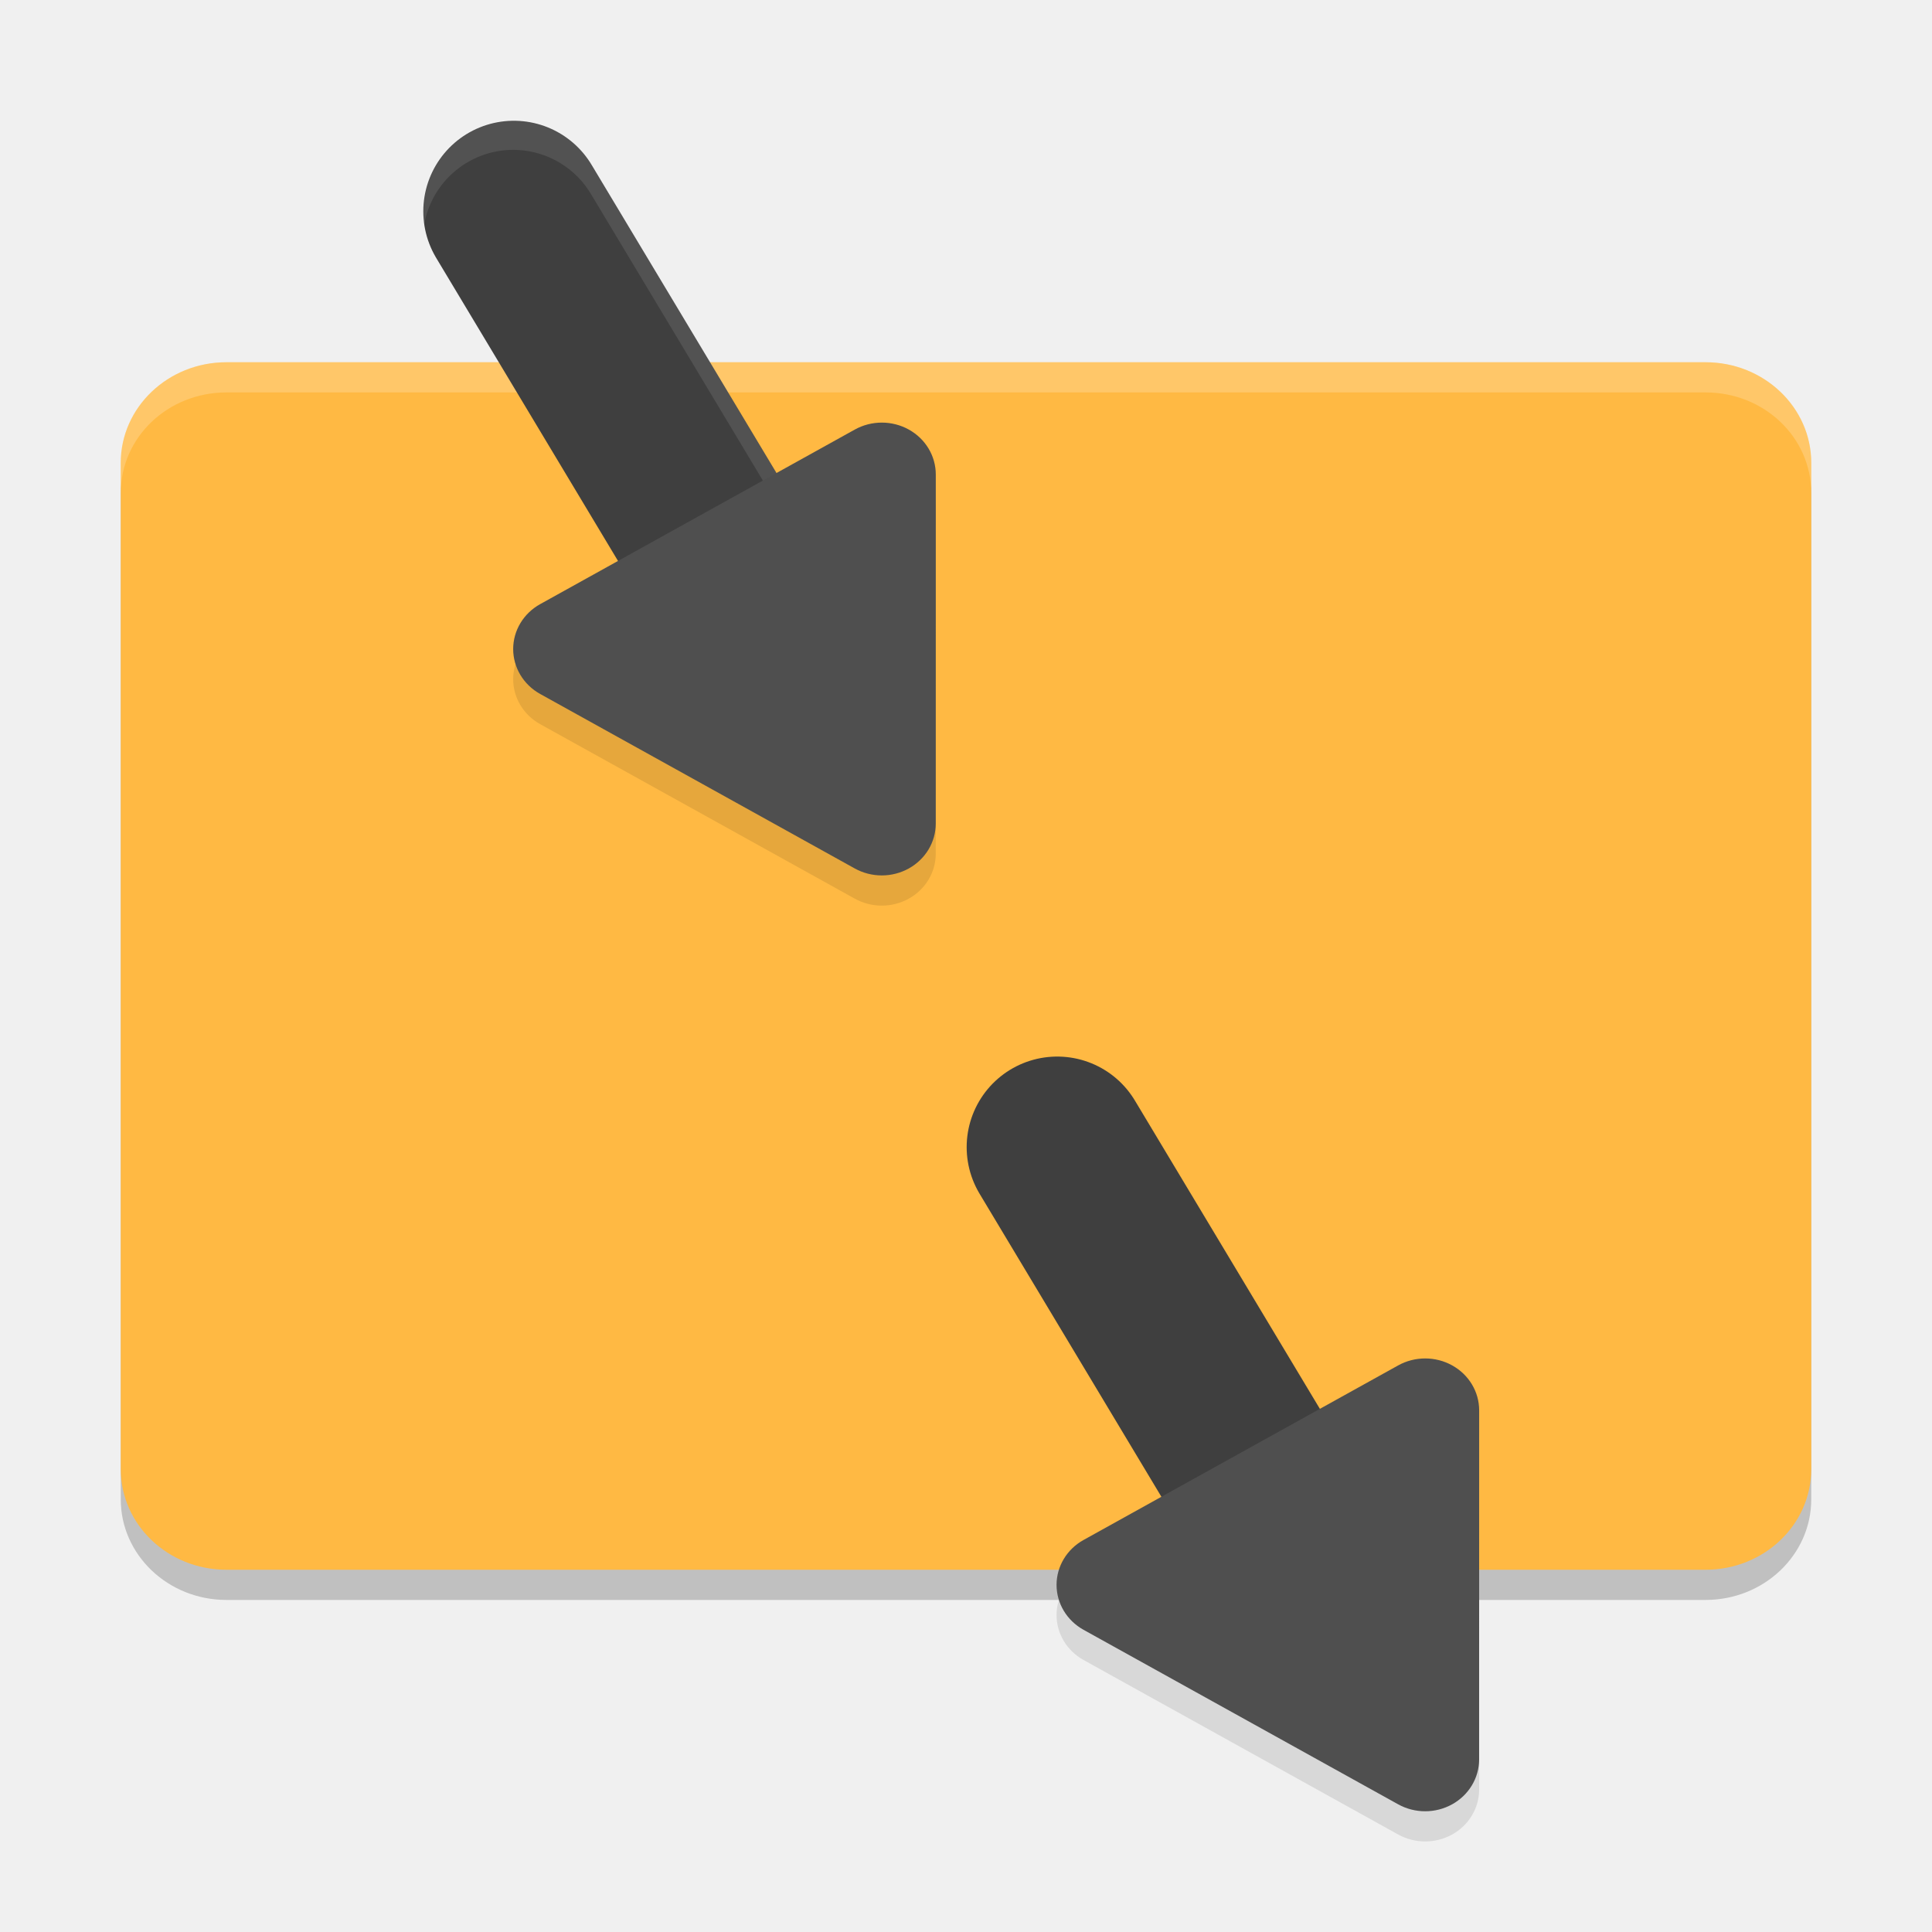
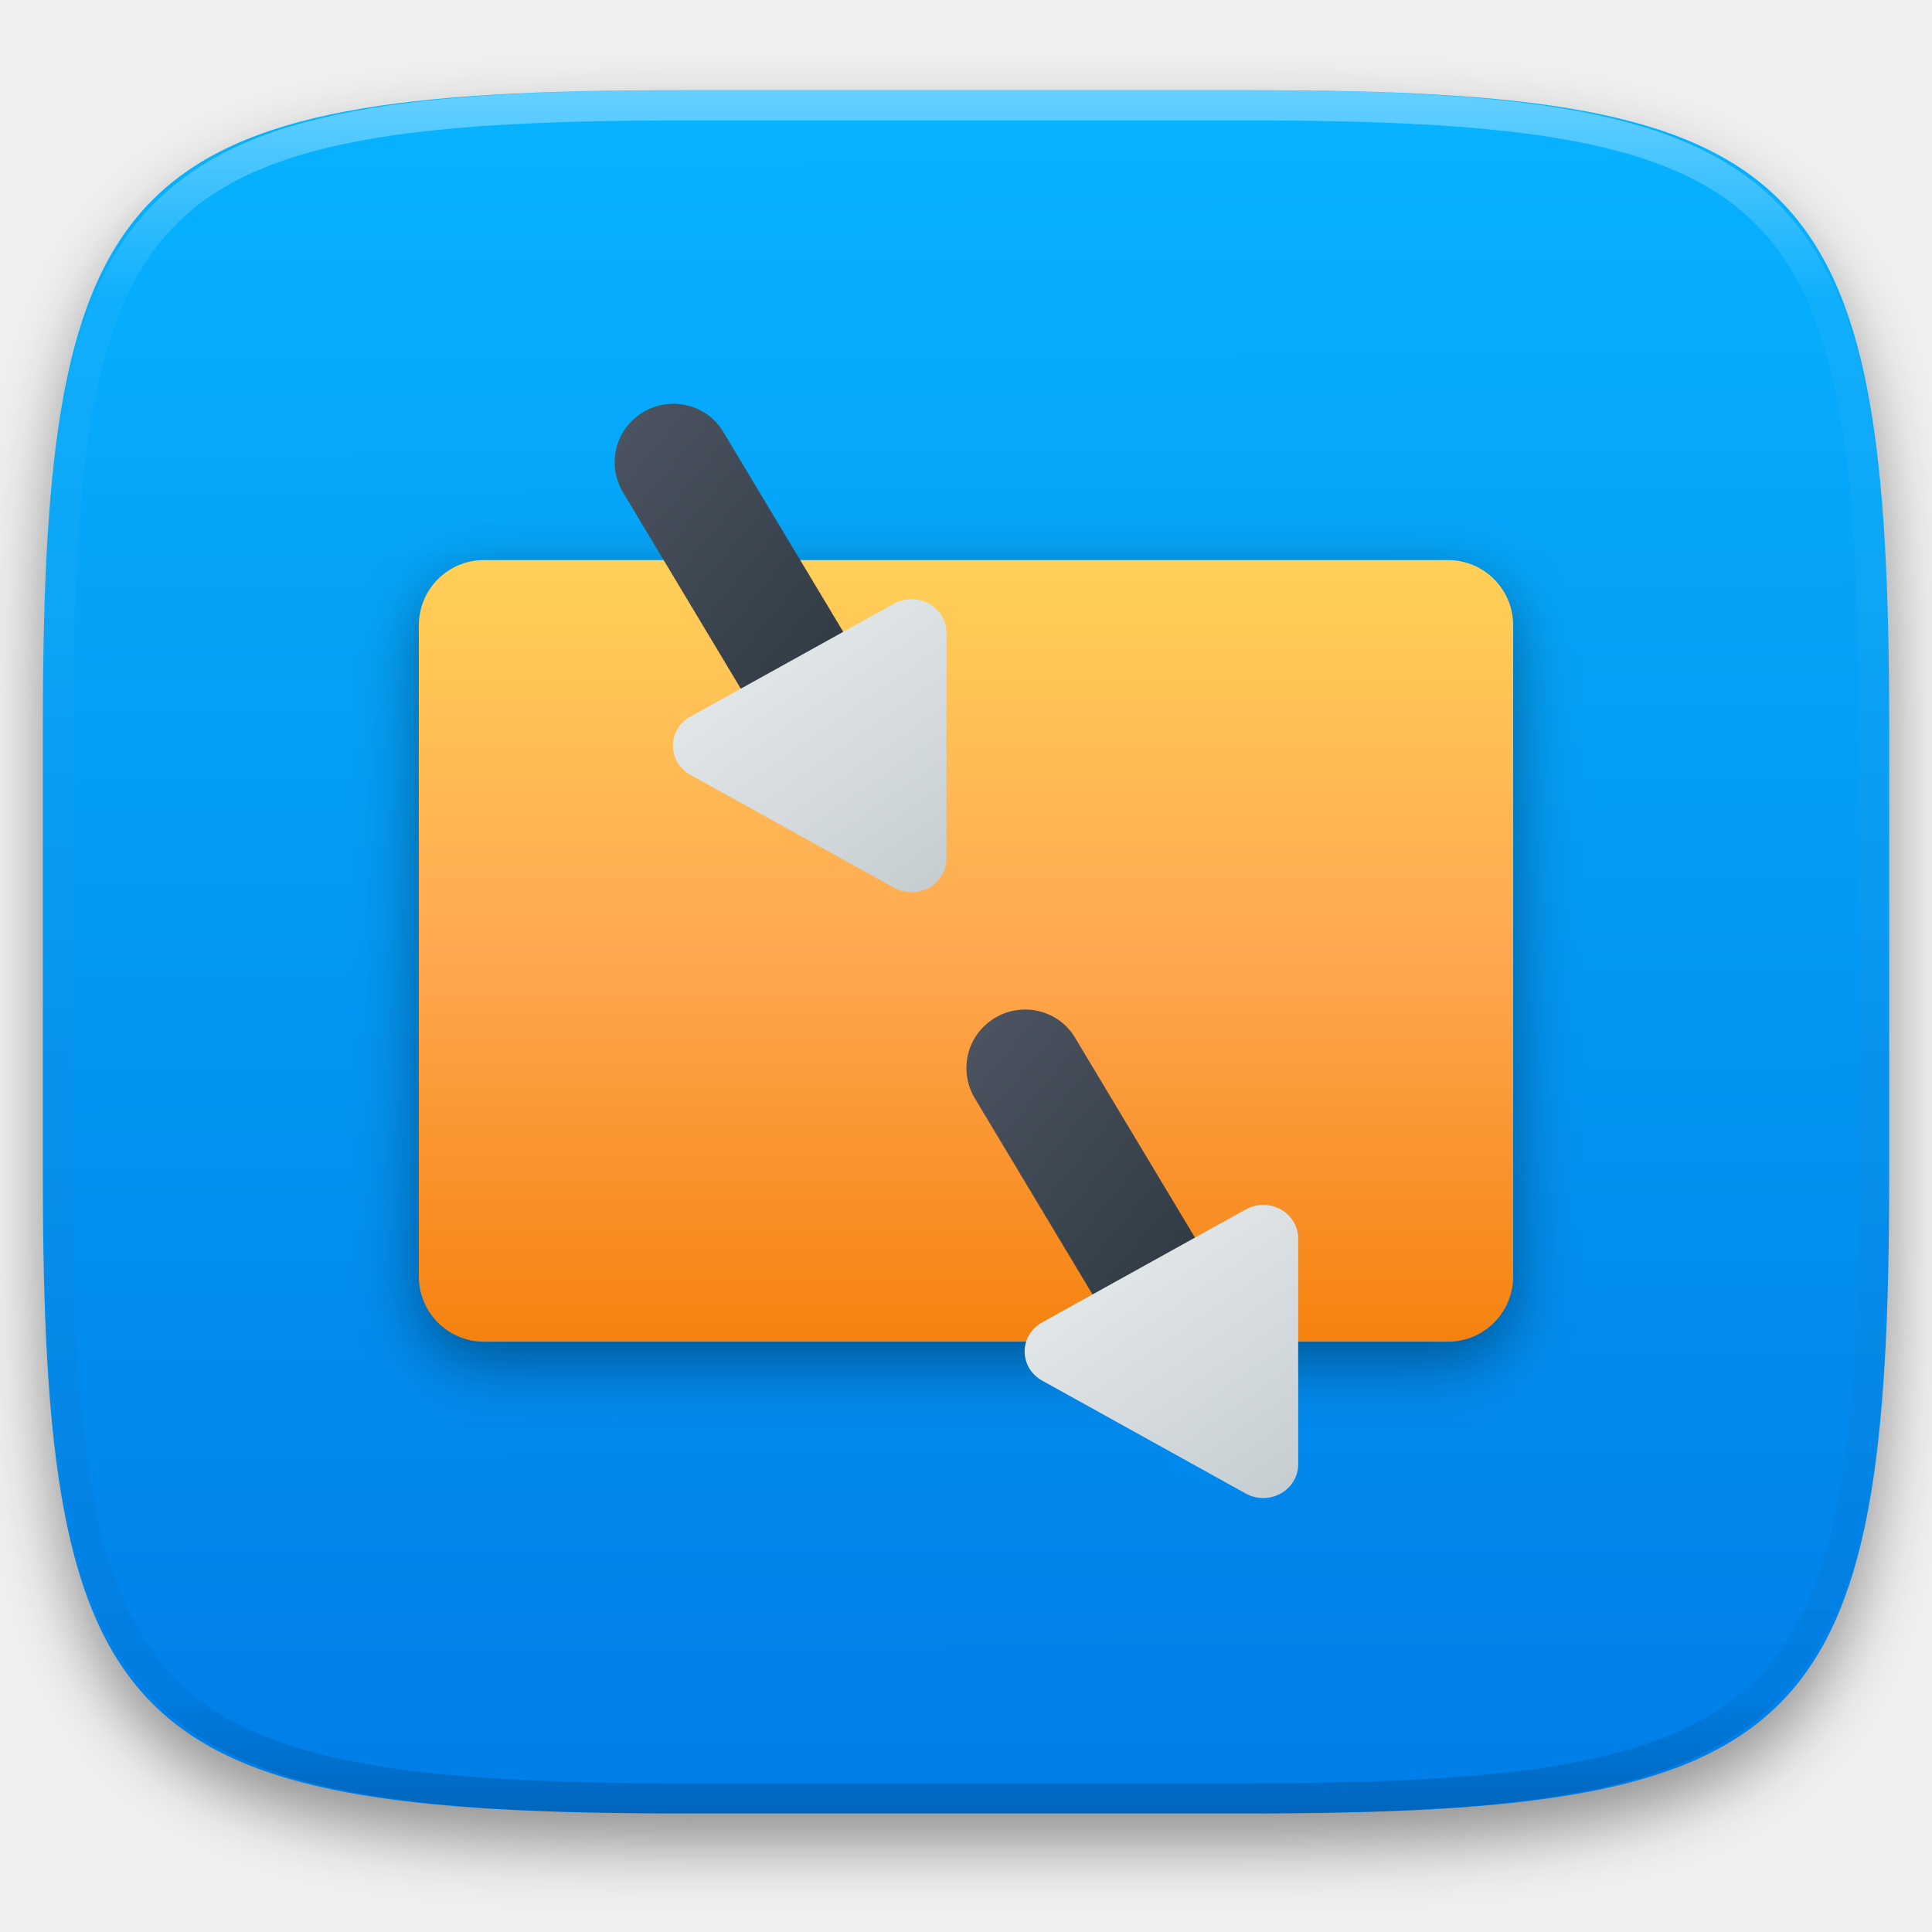
- <svg xmlns="http://www.w3.org/2000/svg" width="64" height="64" version="1">
-   <rect style="opacity:0.2" width="40" height="56" x="-53" y="-60" rx="3.333" ry="3.5" transform="matrix(0,-1,-1,0,0,0)" />
-   <rect width="40" height="56" x="-52" y="-60" rx="3.333" ry="3.5" transform="matrix(0,-1,-1,0,0,0)" style="fill:#ffb943" />
-   <path style="fill:#ffffff;opacity:0.2" d="M 7.5 12 C 5.561 12 4 13.487 4 15.334 L 4 16.334 C 4 14.487 5.561 13 7.5 13 L 56.5 13 C 58.439 13 60 14.487 60 16.334 L 60 15.334 C 60 13.487 58.439 12 56.5 12 L 7.5 12 z" />
-   <path style="fill:none;stroke:#3f3f3f;stroke-width:6;stroke-linecap:round;stroke-linejoin:round" d="m 17.022,7 8.4,14" />
-   <path d="m 17.895,21.012 a 1.788,1.718 0 0 0 -0.002,2.976 l 5.212,2.891 5.212,2.891 a 1.788,1.718 0 0 0 2.681,-1.487 l 6.3e-4,-5.783 6.31e-4,-5.783 a 1.788,1.718 0 0 0 -2.683,-1.487 l -5.211,2.891 z" style="opacity:0.1" />
-   <path style="opacity:0.1;fill:#ffffff" d="M 17.135 3.967 A 3 3 0 0 0 14.045 7.471 A 3 3 0 0 1 17.135 4.967 A 3 3 0 0 1 19.594 6.457 L 27.994 20.457 A 3 3 0 0 1 28.412 21.551 A 3 3 0 0 0 27.994 19.457 L 19.594 5.457 A 3 3 0 0 0 17.135 3.967 z" />
-   <path style="fill:#4f4f4f" d="m 17.895,20.012 a 1.788,1.718 0 0 0 -0.002,2.976 l 5.212,2.891 5.212,2.891 a 1.788,1.718 0 0 0 2.681,-1.487 l 6.3e-4,-5.783 6.31e-4,-5.783 a 1.788,1.718 0 0 0 -2.683,-1.487 l -5.211,2.891 z" />
-   <path d="m 35.022,38 8.4,14" style="fill:none;stroke:#3f3f3f;stroke-width:6;stroke-linecap:round;stroke-linejoin:round" />
-   <path style="opacity:0.1" d="m 35.895,52.013 a 1.788,1.718 0 0 0 -0.002,2.976 l 5.212,2.891 5.212,2.891 a 1.788,1.718 0 0 0 2.681,-1.487 l 6.3e-4,-5.783 6.31e-4,-5.783 a 1.788,1.718 0 0 0 -2.683,-1.487 l -5.211,2.891 z" />
-   <path d="m 35.895,51.013 a 1.788,1.718 0 0 0 -0.002,2.976 l 5.212,2.891 5.212,2.891 a 1.788,1.718 0 0 0 2.681,-1.487 l 6.3e-4,-5.783 6.31e-4,-5.783 a 1.788,1.718 0 0 0 -2.683,-1.487 l -5.211,2.891 z" style="fill:#4f4f4f" />
+ <svg xmlns="http://www.w3.org/2000/svg" style="isolation:isolate" viewBox="0 0 256 256" width="256" height="256">
+   <defs>
+     <filter id="0DiKIHZwFiWoKdeNjqVGxBKrKXxN86LB" x="-200%" y="-200%" width="400%" height="400%" filterUnits="objectBoundingBox" color-interpolation-filters="sRGB">
+       <feGaussianBlur in="SourceGraphic" stdDeviation="4.294" />
+       <feOffset dx="0" dy="4" result="pf_100_offsetBlur" />
+       <feFlood flood-color="#000000" flood-opacity="0.4" />
+       <feComposite in2="pf_100_offsetBlur" operator="in" result="pf_100_dropShadow" />
+       <feBlend in="SourceGraphic" in2="pf_100_dropShadow" mode="normal" />
+     </filter>
+   </defs>
+   <g filter="url(#0DiKIHZwFiWoKdeNjqVGxBKrKXxN86LB)">
+     <linearGradient id="_lgradient_631" x1="0.187" y1="0.005" x2="0.19" y2="0.999" gradientTransform="matrix(244.648,0,0,228.338,5.68,11.95)" gradientUnits="userSpaceOnUse">
+       <stop offset="0%" stop-opacity="1" style="stop-color:rgb(7,179,255)" />
+       <stop offset="100%" stop-opacity="1" style="stop-color:rgb(0,125,232)" />
+     </linearGradient>
+     <path d=" M 165.689 11.95 C 239.745 11.95 250.328 22.507 250.328 96.494 L 250.328 155.745 C 250.328 229.731 239.745 240.288 165.689 240.288 L 90.319 240.288 C 16.264 240.288 5.68 229.731 5.68 155.745 L 5.68 96.494 C 5.68 22.507 16.264 11.95 90.319 11.95 L 165.689 11.95 Z " id="shape" fill="url(#_lgradient_631)" />
+   </g>
+   <g opacity="0.4">
+     <linearGradient id="_lgradient_632" x1="0.517" y1="0" x2="0.517" y2="1" gradientTransform="matrix(244.65,0,0,228.34,5.68,11.95)" gradientUnits="userSpaceOnUse">
+       <stop offset="0%" stop-opacity="1" style="stop-color:rgb(255,255,255)" />
+       <stop offset="12.5%" stop-opacity="0.098" style="stop-color:rgb(255,255,255)" />
+       <stop offset="92.5%" stop-opacity="0.098" style="stop-color:rgb(0,0,0)" />
+       <stop offset="100%" stop-opacity="0.498" style="stop-color:rgb(0,0,0)" />
+     </linearGradient>
+     <path d=" M 165.068 11.951 C 169.396 11.941 173.724 11.991 178.052 12.089 C 181.927 12.167 185.803 12.315 189.678 12.541 C 193.131 12.737 196.583 13.022 200.026 13.395 C 203.085 13.73 206.144 14.181 209.174 14.741 C 211.889 15.243 214.574 15.881 217.22 16.657 C 219.62 17.355 221.971 18.219 224.243 19.241 C 226.358 20.184 228.384 21.304 230.302 22.591 C 232.142 23.829 233.863 25.244 235.437 26.806 C 237.001 28.378 238.417 30.088 239.656 31.925 C 240.945 33.841 242.066 35.865 243.02 37.967 C 244.043 40.247 244.909 42.585 245.617 44.972 C 246.394 47.615 247.034 50.297 247.535 53.009 C 248.096 56.035 248.548 59.081 248.883 62.136 C 249.257 65.575 249.542 69.014 249.739 72.462 C 249.965 76.323 250.112 80.194 250.201 84.055 C 250.289 88.378 250.339 92.701 250.329 97.014 L 250.329 155.226 C 250.339 159.549 250.289 163.862 250.201 168.185 C 250.112 172.056 249.965 175.917 249.739 179.778 C 249.542 183.226 249.257 186.675 248.883 190.104 C 248.548 193.159 248.096 196.215 247.535 199.241 C 247.034 201.943 246.394 204.625 245.617 207.268 C 244.909 209.655 244.043 212.003 243.02 214.273 C 242.066 216.385 240.945 218.399 239.656 220.315 C 238.417 222.152 237.001 223.872 235.437 225.434 C 233.863 226.996 232.142 228.411 230.302 229.649 C 228.384 230.936 226.358 232.056 224.243 232.999 C 221.971 234.021 219.62 234.885 217.22 235.593 C 214.574 236.369 211.889 237.007 209.174 237.499 C 206.144 238.068 203.085 238.51 200.026 238.845 C 196.583 239.218 193.131 239.503 189.678 239.699 C 185.803 239.925 181.927 240.073 178.052 240.161 C 173.724 240.249 169.396 240.299 165.068 240.289 L 90.942 240.289 C 86.614 240.299 82.286 240.249 77.958 240.161 C 74.083 240.073 70.207 239.925 66.332 239.699 C 62.879 239.503 59.427 239.218 55.984 238.845 C 52.925 238.51 49.866 238.068 46.836 237.499 C 44.121 237.007 41.436 236.369 38.79 235.593 C 36.39 234.885 34.039 234.021 31.767 232.999 C 29.652 232.056 27.626 230.936 25.708 229.649 C 23.868 228.411 22.147 226.996 20.573 225.434 C 19.009 223.872 17.593 222.152 16.354 220.315 C 15.065 218.399 13.944 216.385 12.99 214.273 C 11.967 212.003 11.101 209.655 10.393 207.268 C 9.616 204.625 8.976 201.943 8.475 199.241 C 7.914 196.215 7.462 193.159 7.127 190.104 C 6.753 186.675 6.468 183.226 6.271 179.778 C 6.045 175.917 5.898 172.056 5.809 168.185 C 5.721 163.862 5.671 159.549 5.681 155.226 L 5.681 97.014 C 5.671 92.701 5.721 88.378 5.809 84.055 C 5.898 80.194 6.045 76.323 6.271 72.462 C 6.468 69.014 6.753 65.575 7.127 62.136 C 7.462 59.081 7.914 56.035 8.475 53.009 C 8.976 50.297 9.616 47.615 10.393 44.972 C 11.101 42.585 11.967 40.247 12.99 37.967 C 13.944 35.865 15.065 33.841 16.354 31.925 C 17.593 30.088 19.009 28.378 20.573 26.806 C 22.147 25.244 23.868 23.829 25.708 22.591 C 27.626 21.304 29.652 20.184 31.767 19.241 C 34.039 18.219 36.39 17.355 38.79 16.657 C 41.436 15.881 44.121 15.243 46.836 14.741 C 49.866 14.181 52.925 13.73 55.984 13.395 C 59.427 13.022 62.879 12.737 66.332 12.541 C 70.207 12.315 74.083 12.167 77.958 12.089 C 82.286 11.991 86.614 11.941 90.942 11.951 L 165.068 11.951 Z  M 165.078 15.96 C 169.376 15.95 173.675 15.999 177.973 16.087 C 181.8 16.176 185.626 16.323 189.452 16.539 C 192.836 16.736 196.219 17.011 199.583 17.384 C 202.554 17.699 205.515 18.131 208.446 18.681 C 211.023 19.153 213.58 19.762 216.099 20.499 C 218.322 21.147 220.495 21.953 222.6 22.896 C 224.509 23.751 226.338 24.763 228.069 25.922 C 229.692 27.013 231.207 28.26 232.594 29.646 C 233.981 31.031 235.23 32.544 236.332 34.165 C 237.492 35.894 238.506 37.712 239.361 39.608 C 240.306 41.72 241.112 43.892 241.761 46.102 C 242.509 48.617 243.109 51.162 243.591 53.736 C 244.132 56.664 244.565 59.611 244.889 62.578 C 245.263 65.938 245.539 69.308 245.735 72.688 C 245.952 76.51 246.109 80.322 246.188 84.144 C 246.276 88.437 246.325 92.721 246.325 97.014 C 246.325 97.014 246.325 97.014 246.325 97.014 L 246.325 155.226 C 246.325 155.226 246.325 155.226 246.325 155.226 C 246.325 159.519 246.276 163.803 246.188 168.096 C 246.109 171.918 245.952 175.74 245.735 179.552 C 245.539 182.932 245.263 186.302 244.889 189.672 C 244.565 192.629 244.132 195.576 243.591 198.504 C 243.109 201.078 242.509 203.623 241.761 206.138 C 241.112 208.358 240.306 210.52 239.361 212.632 C 238.506 214.528 237.492 216.356 236.332 218.075 C 235.23 219.706 233.981 221.219 232.594 222.604 C 231.207 223.98 229.692 225.227 228.069 226.318 C 226.338 227.477 224.509 228.489 222.6 229.344 C 220.495 230.297 218.322 231.093 216.099 231.741 C 213.58 232.478 211.023 233.087 208.446 233.559 C 205.515 234.109 202.554 234.541 199.583 234.865 C 196.219 235.229 192.836 235.514 189.452 235.701 C 185.626 235.917 181.8 236.074 177.973 236.153 C 173.675 236.251 169.376 236.29 165.078 236.29 C 165.078 236.29 165.078 236.29 165.068 236.29 L 90.942 236.29 C 90.932 236.29 90.932 236.29 90.932 236.29 C 86.634 236.29 82.335 236.251 78.037 236.153 C 74.21 236.074 70.384 235.917 66.558 235.701 C 63.174 235.514 59.791 235.229 56.427 234.865 C 53.456 234.541 50.495 234.109 47.564 233.559 C 44.987 233.087 42.43 232.478 39.911 231.741 C 37.688 231.093 35.515 230.297 33.41 229.344 C 31.501 228.489 29.672 227.477 27.941 226.318 C 26.318 225.227 24.803 223.98 23.416 222.604 C 22.029 221.219 20.78 219.706 19.678 218.075 C 18.518 216.356 17.504 214.528 16.649 212.632 C 15.704 210.52 14.898 208.358 14.249 206.138 C 13.501 203.623 12.901 201.078 12.419 198.504 C 11.878 195.576 11.445 192.629 11.121 189.672 C 10.747 186.302 10.472 182.932 10.275 179.552 C 10.058 175.74 9.901 171.918 9.822 168.096 C 9.734 163.803 9.685 159.519 9.685 155.226 C 9.685 155.226 9.685 155.226 9.685 155.226 L 9.685 97.014 C 9.685 97.014 9.685 97.014 9.685 97.014 C 9.685 92.721 9.734 88.437 9.822 84.144 C 9.901 80.322 10.058 76.51 10.275 72.688 C 10.472 69.308 10.747 65.938 11.121 62.578 C 11.445 59.611 11.878 56.664 12.419 53.736 C 12.901 51.162 13.501 48.617 14.249 46.102 C 14.898 43.892 15.704 41.72 16.649 39.608 C 17.504 37.712 18.518 35.894 19.678 34.165 C 20.78 32.544 22.029 31.031 23.416 29.646 C 24.803 28.26 26.318 27.013 27.941 25.922 C 29.672 24.763 31.501 23.751 33.41 22.896 C 35.515 21.953 37.688 21.147 39.911 20.499 C 42.43 19.762 44.987 19.153 47.564 18.681 C 50.495 18.131 53.456 17.699 56.427 17.384 C 59.791 17.011 63.174 16.736 66.558 16.539 C 70.384 16.323 74.21 16.176 78.037 16.087 C 82.335 15.999 86.634 15.95 90.932 15.96 C 90.932 15.96 90.932 15.96 90.942 15.96 L 165.068 15.96 C 165.078 15.96 165.078 15.96 165.078 15.96 Z " fill-rule="evenodd" id="highlight" fill="url(#_lgradient_632)" />
+   </g>
+   <g id="icons" />
+   <g id="Group">
+     <defs>
+       <filter id="USCXcVsbcbqI0J4KMJIx3wHAw1H4sftR" x="-200%" y="-200%" width="400%" height="400%" filterUnits="objectBoundingBox" color-interpolation-filters="sRGB">
+         <feGaussianBlur stdDeviation="4.294" />
+       </filter>
+     </defs>
+     <g filter="url(#USCXcVsbcbqI0J4KMJIx3wHAw1H4sftR)" style="mix-blend-mode:normal;" opacity="0.4">
+       <path d="M 200.5 171.742 L 200.5 85.431 C 200.5 80.668 196.633 76.801 191.87 76.801 L 64.13 76.801 C 59.367 76.801 55.5 80.668 55.5 85.431 L 55.5 171.742 C 55.5 176.505 59.367 180.372 64.13 180.372 L 191.87 180.372 C 196.633 180.372 200.5 176.505 200.5 171.742 Z" style="stroke:none;fill:#000000;stroke-miterlimit:10;" />
+     </g>
+     <defs>
+       <linearGradient id="_lgradient_633" x1="0" y1="0" x2="-1.8369701987210297e-16" y2="1">
+         <stop offset="0%" style="stop-color:#FFD057" />
+         <stop offset="50%" style="stop-color:#FFA851" />
+         <stop offset="100%" style="stop-color:#F5820F" />
+       </linearGradient>
+     </defs>
+     <path d="M 200.5 169.153 L 200.5 82.842 C 200.5 78.079 196.633 74.212 191.87 74.212 L 64.13 74.212 C 59.367 74.212 55.5 78.079 55.5 82.842 L 55.5 169.153 C 55.5 173.916 59.367 177.783 64.13 177.783 L 191.87 177.783 C 196.633 177.783 200.5 173.916 200.5 169.153 Z" style="stroke:none;fill:url(#_lgradient_633);stroke-miterlimit:10;" />
+     <linearGradient id="_lgradient_634" x1="-7.363001787799957e-8" y1="1.561786042817564e-8" x2="0.736" y2="0.844" gradientTransform="matrix(37.286,0,0,51.775,81.45,53.503)" gradientUnits="userSpaceOnUse">
+       <stop offset="0%" stop-opacity="1" style="stop-color:rgb(76,85,97)" />
+       <stop offset="100%" stop-opacity="1" style="stop-color:rgb(46,56,66)" />
+     </linearGradient>
+     <path d=" M 117.617 93.528 C 118.679 95.288 119.015 97.412 118.497 99.405 C 118.005 101.399 116.737 103.108 114.976 104.17 C 113.189 105.231 111.092 105.542 109.072 105.05 C 107.079 104.558 105.37 103.289 104.308 101.503 L 82.558 65.253 C 81.496 63.492 81.186 61.369 81.678 59.375 C 82.17 57.381 83.464 55.672 85.225 54.611 C 86.986 53.549 89.109 53.238 91.103 53.73 C 93.096 54.222 94.831 55.491 95.867 57.278 L 117.617 93.528 Z " id="Path" fill="url(#_lgradient_634)" />
+     <linearGradient id="_lgradient_635" x1="0.366" y1="0.233" x2="0.875" y2="1.008" gradientTransform="matrix(36.25,0,0,38.839,89.161,79.39)" gradientUnits="userSpaceOnUse">
+       <stop offset="0%" stop-opacity="1" style="stop-color:rgb(224,229,231)" />
+       <stop offset="100%" stop-opacity="1" style="stop-color:rgb(199,206,210)" />
+     </linearGradient>
+     <path d=" M 91.479 94.958 C 90.046 95.752 89.162 97.22 89.161 98.81 C 89.16 100.4 90.042 101.869 91.475 102.664 L 104.97 110.149 L 118.466 117.635 C 119.898 118.428 121.661 118.428 123.093 117.634 C 124.524 116.839 125.407 115.372 125.407 113.783 L 125.409 98.81 L 125.411 83.837 C 125.41 82.248 124.527 80.779 123.094 79.985 C 121.661 79.191 119.895 79.192 118.463 79.988 L 104.971 87.473 L 91.479 94.958 Z " id="Path" fill="url(#_lgradient_635)" />
+     <linearGradient id="_lgradient_636" x1="-7.363001787799957e-8" y1="1.561786042817564e-8" x2="0.736" y2="0.844" gradientTransform="matrix(37.286,0,0,51.775,128.057,133.771)" gradientUnits="userSpaceOnUse">
+       <stop offset="0%" stop-opacity="1" style="stop-color:rgb(76,85,97)" />
+       <stop offset="100%" stop-opacity="1" style="stop-color:rgb(46,56,66)" />
+     </linearGradient>
+     <path d=" M 150.915 181.771 L 129.165 145.521 C 128.104 143.76 127.793 141.637 128.285 139.643 C 128.777 137.649 130.071 135.94 131.832 134.879 C 133.593 133.817 135.716 133.506 137.71 133.998 C 139.704 134.49 141.438 135.759 142.474 137.546 L 164.224 173.796 C 165.286 175.556 165.622 177.679 165.104 179.673 C 164.612 181.667 163.344 183.376 161.583 184.437 C 159.796 185.499 157.699 185.81 155.679 185.318 C 153.686 184.826 151.977 183.557 150.915 181.771 Z " id="Path" fill="url(#_lgradient_636)" />
+     <linearGradient id="_lgradient_637" x1="0.366" y1="0.233" x2="0.875" y2="1.008" gradientTransform="matrix(36.25,0,0,38.839,135.768,159.658)" gradientUnits="userSpaceOnUse">
+       <stop offset="0%" stop-opacity="1" style="stop-color:rgb(224,229,231)" />
+       <stop offset="100%" stop-opacity="1" style="stop-color:rgb(199,206,210)" />
+     </linearGradient>
+     <path d=" M 138.086 175.226 C 136.653 176.02 135.769 177.488 135.768 179.078 C 135.767 180.668 136.649 182.137 138.082 182.932 L 151.577 190.417 L 165.073 197.902 C 166.505 198.696 168.268 198.696 169.7 197.901 C 171.132 197.107 172.014 195.64 172.015 194.051 L 172.016 179.078 L 172.018 164.105 C 172.018 162.515 171.134 161.047 169.701 160.253 C 168.268 159.459 166.502 159.46 165.07 160.256 L 151.578 167.741 L 138.086 175.226 Z " id="Path" fill="url(#_lgradient_637)" />
+   </g>
</svg>
